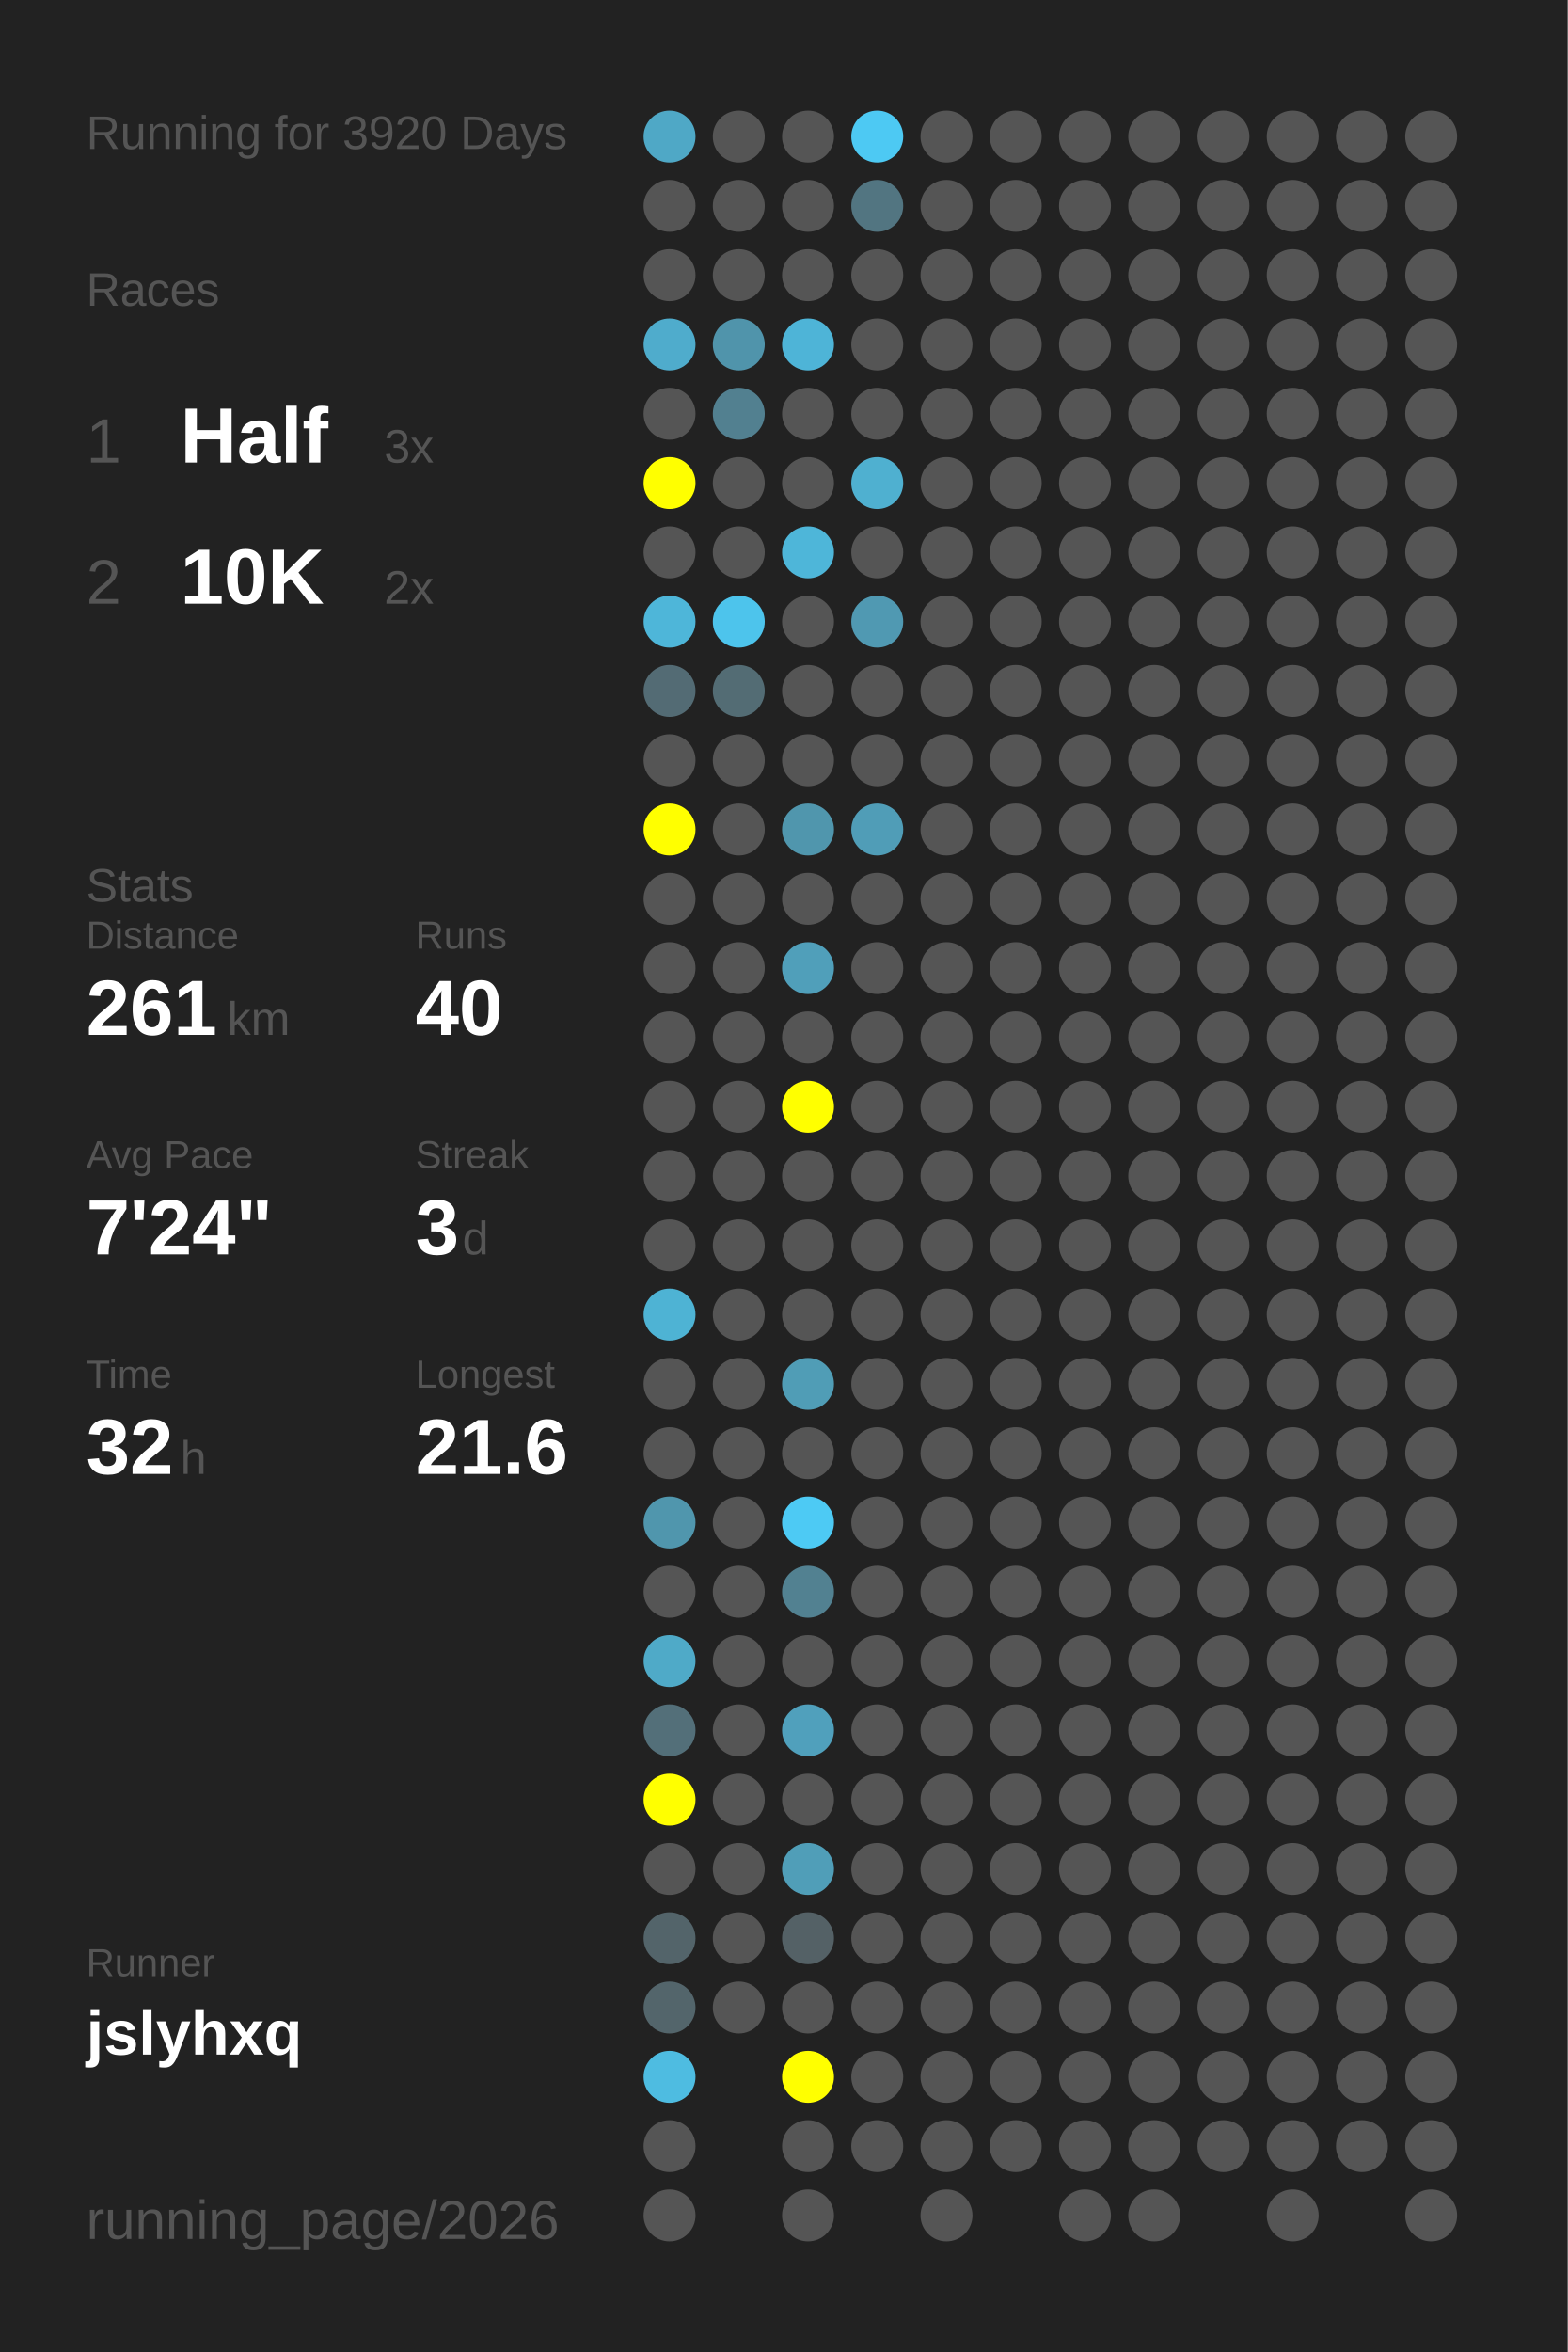
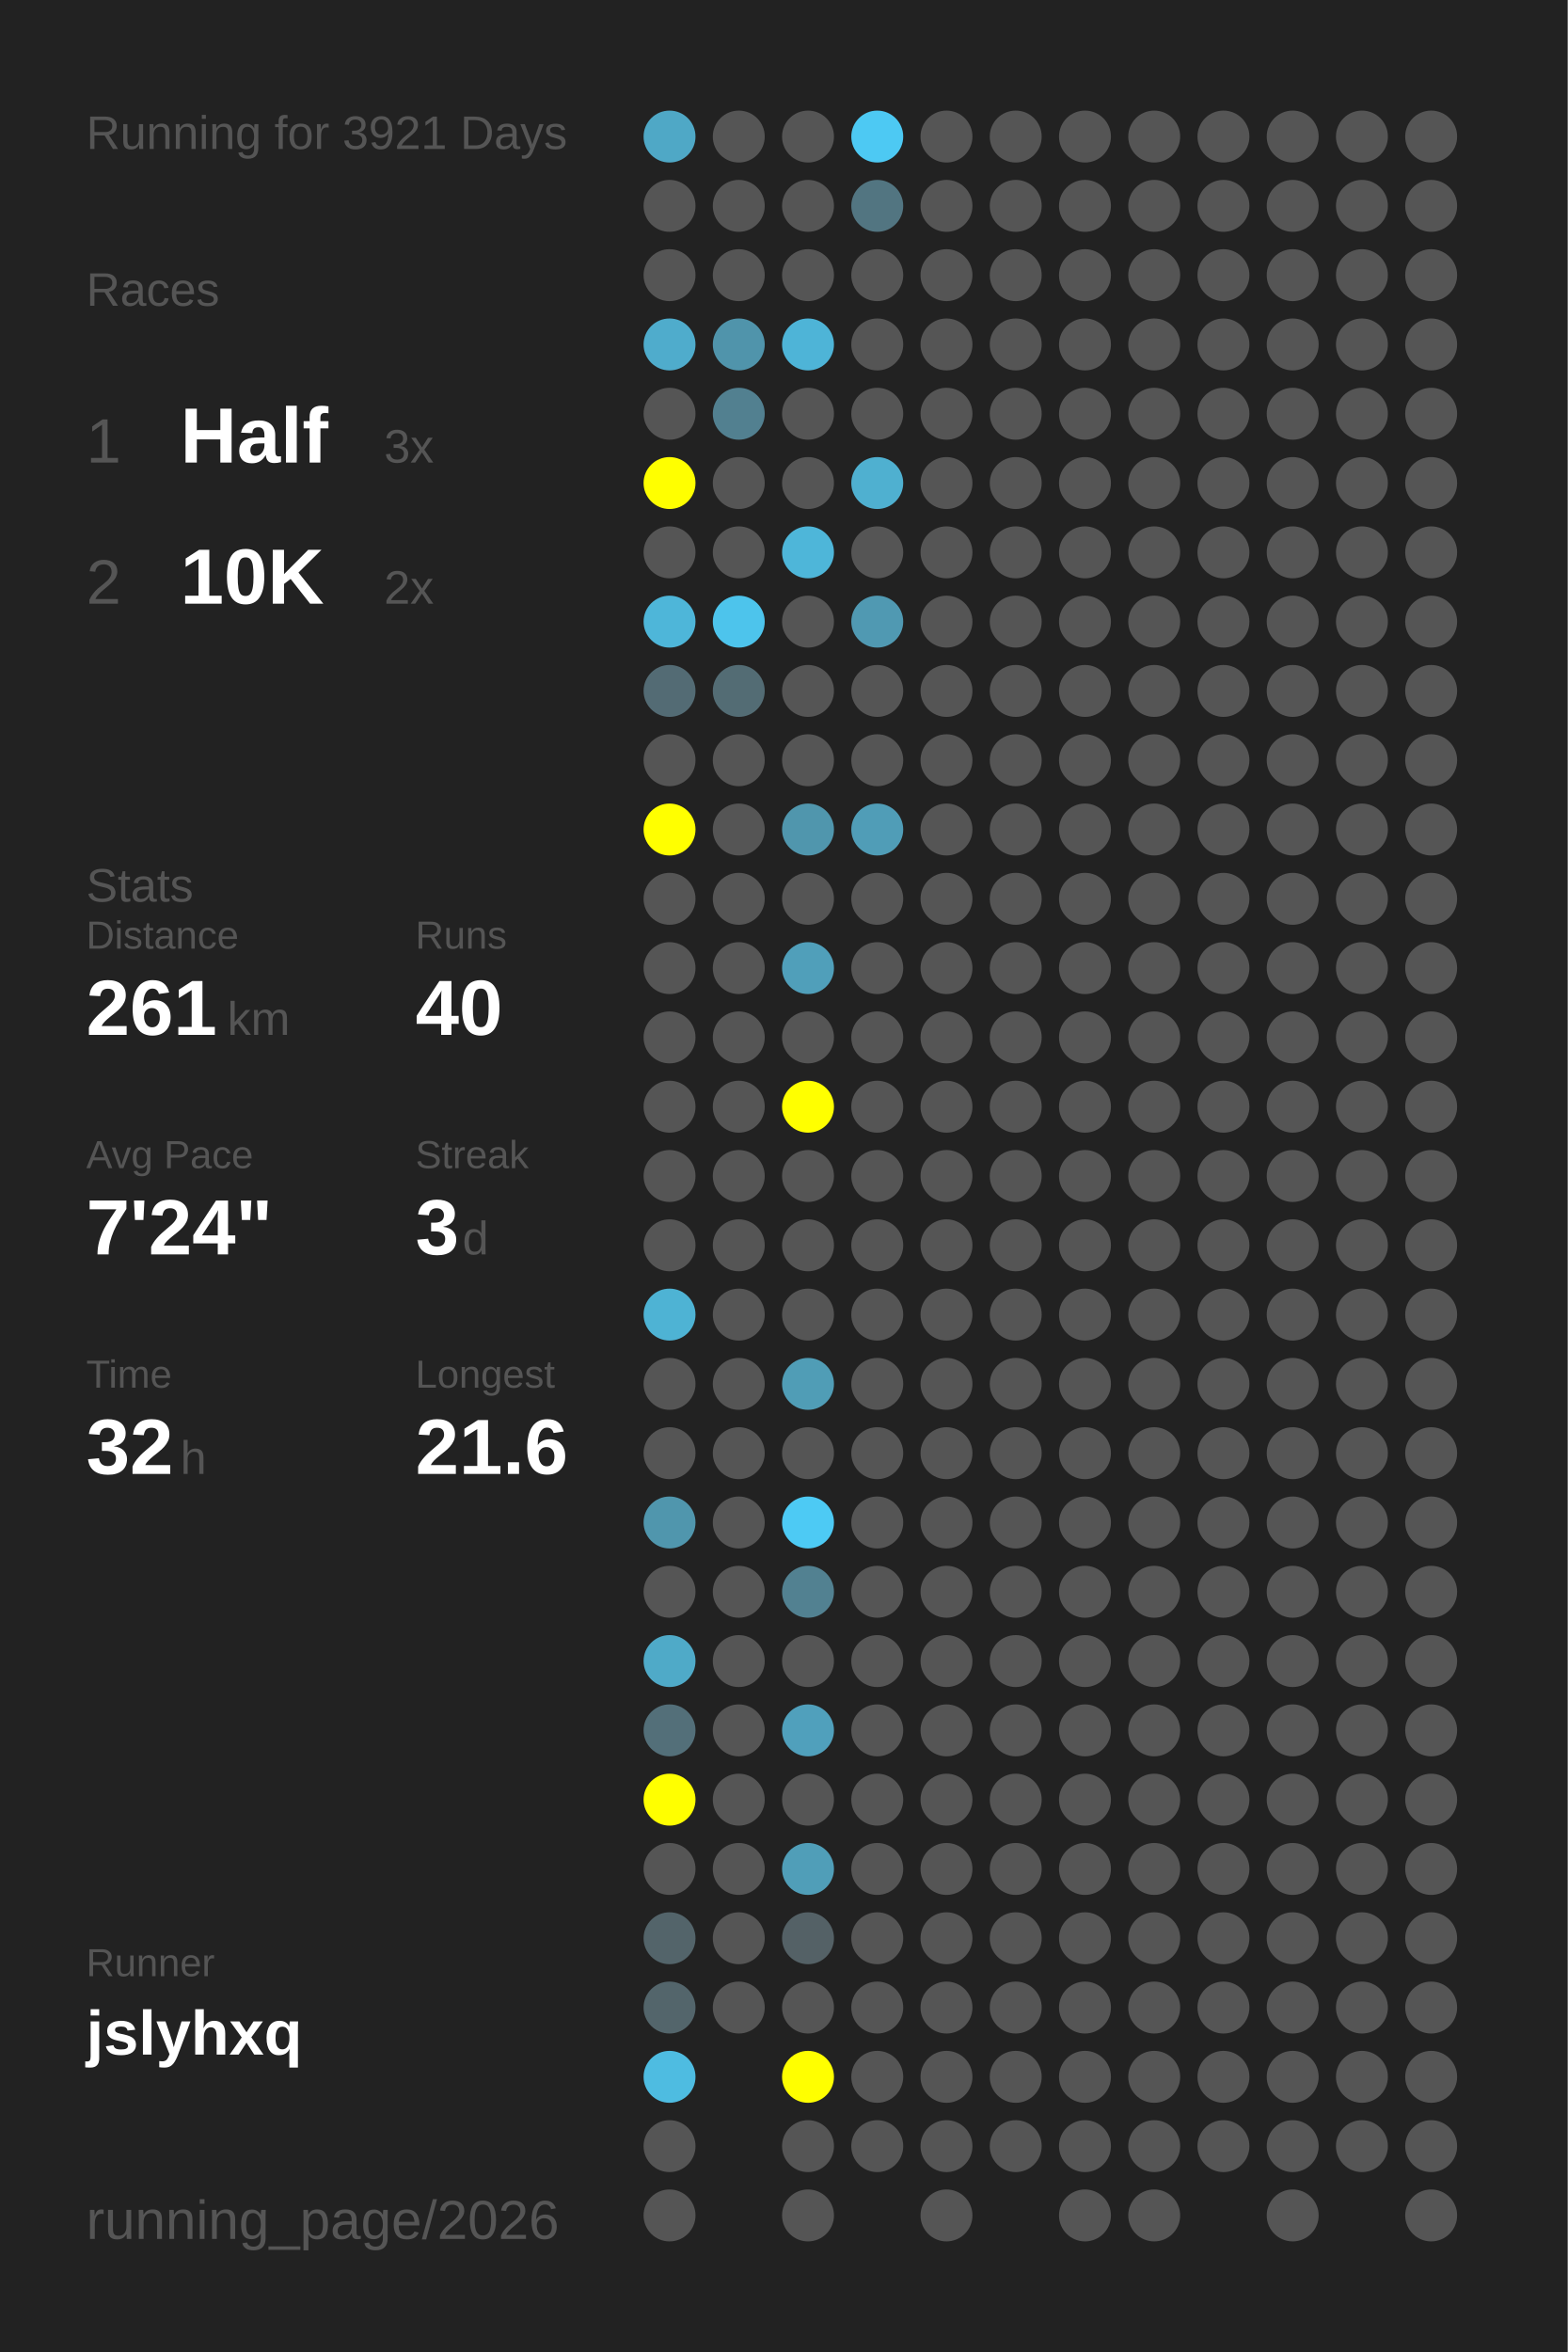
<svg xmlns="http://www.w3.org/2000/svg" baseProfile="full" height="300mm" version="1.1" viewBox="0,0,200,300" width="200mm">
  <defs />
  <rect fill="#222222" height="300" width="200" x="0" y="0" />
-   <text fill="#555555" style="font-size:6px; font-family:Arial;" x="11" y="19">Running for 3920 Days</text>
+   <text fill="#555555" style="font-size:6px; font-family:Arial;" x="11" y="19">Running for 3921 Days</text>
  <text fill="#555555" style="font-size:6px; font-family:Arial;" x="11" y="39">Races</text>
  <text fill="#555555" style="font-size:8px; font-family:Arial;" x="11" y="59">1</text>
  <text fill="#FFFFFF" style="font-size:10px; font-family:Arial; font-weight:bold;" x="23" y="59">Half</text>
  <text fill="#555555" style="font-size:6px; font-family:Arial;" x="49" y="59">3x</text>
  <text fill="#555555" style="font-size:8px; font-family:Arial;" x="11" y="77">2</text>
  <text fill="#FFFFFF" style="font-size:10px; font-family:Arial; font-weight:bold;" x="23" y="77">10K</text>
  <text fill="#555555" style="font-size:6px; font-family:Arial;" x="49" y="77">2x</text>
  <text fill="#555555" style="font-size:6px; font-family:Arial;" x="11" y="115">Stats</text>
  <text fill="#555555" style="font-size:5px; font-family:Arial;" x="11" y="121">Distance</text>
  <text fill="#FFFFFF" style="font-size:10px; font-family:Arial; font-weight:bold;" x="11" y="132">261</text>
  <text fill="#555555" style="font-size:6px; font-family:Arial;" x="29" y="132">km</text>
  <text fill="#555555" style="font-size:5px; font-family:Arial;" x="53" y="121">Runs</text>
  <text fill="#FFFFFF" style="font-size:10px; font-family:Arial; font-weight:bold;" x="53" y="132">40</text>
  <text fill="#555555" style="font-size:5px; font-family:Arial;" x="11" y="149">Avg Pace</text>
  <text fill="#FFFFFF" style="font-size:10px; font-family:Arial; font-weight:bold;" x="11" y="160">7'24"</text>
  <text fill="#555555" style="font-size:5px; font-family:Arial;" x="53" y="149">Streak</text>
  <text fill="#FFFFFF" style="font-size:10px; font-family:Arial; font-weight:bold;" x="53" y="160">3</text>
  <text fill="#555555" style="font-size:6px; font-family:Arial;" x="59" y="160">d</text>
  <text fill="#555555" style="font-size:5px; font-family:Arial;" x="11" y="177">Time</text>
  <text fill="#FFFFFF" style="font-size:10px; font-family:Arial; font-weight:bold;" x="11" y="188">32</text>
  <text fill="#555555" style="font-size:6px; font-family:Arial;" x="23" y="188">h</text>
  <text fill="#555555" style="font-size:5px; font-family:Arial;" x="53" y="177">Longest</text>
  <text fill="#FFFFFF" style="font-size:10px; font-family:Arial; font-weight:bold;" x="53" y="188">21.6</text>
  <text fill="#555555" style="font-size:5px; font-family:Arial;" x="11" y="252.065">Runner</text>
  <text fill="#FFFFFF" style="font-size:8px; font-family:Arial; font-weight:bold;" x="11" y="262.065">jslyhxq</text>
  <text fill="#555555" style="font-size:7px; font-family:Arial;" x="11" y="285.581">running_page/2026</text>
  <circle cx="85.417" cy="17.419" fill="#4fa8c6" r="3.312" />
  <circle cx="85.417" cy="26.258" fill="#555555" r="3.312" />
  <circle cx="85.417" cy="35.097" fill="#555555" r="3.312" />
  <circle cx="85.417" cy="43.935" fill="#4faccc" r="3.312" />
  <circle cx="85.417" cy="52.774" fill="#555555" r="3.312" />
  <circle cx="85.417" cy="61.613" fill="#FFFF00" r="3.312" />
  <circle cx="85.417" cy="70.452" fill="#555555" r="3.312" />
  <circle cx="85.417" cy="79.29" fill="#4eb6d9" r="3.312" />
  <circle cx="85.417" cy="88.129" fill="#536b74" r="3.312" />
  <circle cx="85.417" cy="96.968" fill="#555555" r="3.312" />
  <circle cx="85.417" cy="105.806" fill="#FFFF00" r="3.312" />
  <circle cx="85.417" cy="114.645" fill="#555555" r="3.312" />
  <circle cx="85.417" cy="123.484" fill="#555555" r="3.312" />
  <circle cx="85.417" cy="132.323" fill="#555555" r="3.312" />
  <circle cx="85.417" cy="141.161" fill="#555555" r="3.312" />
  <circle cx="85.417" cy="150" fill="#555555" r="3.312" />
  <circle cx="85.417" cy="158.839" fill="#555555" r="3.312" />
  <circle cx="85.417" cy="167.677" fill="#4eb3d4" r="3.312" />
  <circle cx="85.417" cy="176.516" fill="#555555" r="3.312" />
  <circle cx="85.417" cy="185.355" fill="#555555" r="3.312" />
  <circle cx="85.417" cy="194.194" fill="#5096ad" r="3.312" />
  <circle cx="85.417" cy="203.032" fill="#555555" r="3.312" />
  <circle cx="85.417" cy="211.871" fill="#4faac8" r="3.312" />
  <circle cx="85.417" cy="220.71" fill="#536f79" r="3.312" />
  <circle cx="85.417" cy="229.548" fill="#FFFF00" r="3.312" />
  <circle cx="85.417" cy="238.387" fill="#555555" r="3.312" />
  <circle cx="85.417" cy="247.226" fill="#53646a" r="3.312" />
  <circle cx="85.417" cy="256.065" fill="#53656b" r="3.312" />
  <circle cx="85.417" cy="264.903" fill="#4ebce1" r="3.312" />
  <circle cx="85.417" cy="273.742" fill="#555555" r="3.312" />
  <circle cx="85.417" cy="282.581" fill="#555555" r="3.312" />
  <circle cx="94.25" cy="17.419" fill="#555555" r="3.312" />
  <circle cx="94.25" cy="26.258" fill="#555555" r="3.312" />
  <circle cx="94.25" cy="35.097" fill="#555555" r="3.312" />
  <circle cx="94.25" cy="43.935" fill="#5094ab" r="3.312" />
  <circle cx="94.25" cy="52.774" fill="#528090" r="3.312" />
  <circle cx="94.25" cy="61.613" fill="#555555" r="3.312" />
  <circle cx="94.25" cy="70.452" fill="#555555" r="3.312" />
  <circle cx="94.25" cy="79.29" fill="#4dc4ec" r="3.312" />
  <circle cx="94.25" cy="88.129" fill="#536c74" r="3.312" />
  <circle cx="94.25" cy="96.968" fill="#555555" r="3.312" />
  <circle cx="94.25" cy="105.806" fill="#555555" r="3.312" />
  <circle cx="94.25" cy="114.645" fill="#555555" r="3.312" />
  <circle cx="94.25" cy="123.484" fill="#555555" r="3.312" />
  <circle cx="94.25" cy="132.323" fill="#555555" r="3.312" />
  <circle cx="94.25" cy="141.161" fill="#555555" r="3.312" />
  <circle cx="94.25" cy="150" fill="#555555" r="3.312" />
  <circle cx="94.25" cy="158.839" fill="#555555" r="3.312" />
  <circle cx="94.25" cy="167.677" fill="#555555" r="3.312" />
  <circle cx="94.25" cy="176.516" fill="#555555" r="3.312" />
  <circle cx="94.25" cy="185.355" fill="#555555" r="3.312" />
  <circle cx="94.25" cy="194.194" fill="#555555" r="3.312" />
  <circle cx="94.25" cy="203.032" fill="#555555" r="3.312" />
  <circle cx="94.25" cy="211.871" fill="#555555" r="3.312" />
  <circle cx="94.25" cy="220.71" fill="#555555" r="3.312" />
  <circle cx="94.25" cy="229.548" fill="#555555" r="3.312" />
  <circle cx="94.25" cy="238.387" fill="#555555" r="3.312" />
  <circle cx="94.25" cy="247.226" fill="#555555" r="3.312" />
  <circle cx="94.25" cy="256.065" fill="#555555" r="3.312" />
  <circle cx="103.083" cy="17.419" fill="#555555" r="3.312" />
  <circle cx="103.083" cy="26.258" fill="#555555" r="3.312" />
  <circle cx="103.083" cy="35.097" fill="#555555" r="3.312" />
  <circle cx="103.083" cy="43.935" fill="#4eb4d7" r="3.312" />
  <circle cx="103.083" cy="52.774" fill="#555555" r="3.312" />
  <circle cx="103.083" cy="61.613" fill="#555555" r="3.312" />
  <circle cx="103.083" cy="70.452" fill="#4eb6d9" r="3.312" />
  <circle cx="103.083" cy="79.29" fill="#555555" r="3.312" />
  <circle cx="103.083" cy="88.129" fill="#555555" r="3.312" />
  <circle cx="103.083" cy="96.968" fill="#555555" r="3.312" />
  <circle cx="103.083" cy="105.806" fill="#5096ad" r="3.312" />
  <circle cx="103.083" cy="114.645" fill="#555555" r="3.312" />
  <circle cx="103.083" cy="123.484" fill="#509fba" r="3.312" />
  <circle cx="103.083" cy="132.323" fill="#555555" r="3.312" />
  <circle cx="103.083" cy="141.161" fill="#FFFF00" r="3.312" />
  <circle cx="103.083" cy="150" fill="#555555" r="3.312" />
  <circle cx="103.083" cy="158.839" fill="#555555" r="3.312" />
  <circle cx="103.083" cy="167.677" fill="#555555" r="3.312" />
  <circle cx="103.083" cy="176.516" fill="#509db6" r="3.312" />
  <circle cx="103.083" cy="185.355" fill="#555555" r="3.312" />
  <circle cx="103.083" cy="194.194" fill="#4dcaf4" r="3.312" />
  <circle cx="103.083" cy="203.032" fill="#528191" r="3.312" />
  <circle cx="103.083" cy="211.871" fill="#555555" r="3.312" />
  <circle cx="103.083" cy="220.71" fill="#50a0bc" r="3.312" />
  <circle cx="103.083" cy="229.548" fill="#555555" r="3.312" />
  <circle cx="103.083" cy="238.387" fill="#509eb8" r="3.312" />
  <circle cx="103.083" cy="247.226" fill="#546166" r="3.312" />
  <circle cx="103.083" cy="256.065" fill="#555555" r="3.312" />
  <circle cx="103.083" cy="264.903" fill="#FFFF00" r="3.312" />
  <circle cx="103.083" cy="273.742" fill="#555555" r="3.312" />
  <circle cx="103.083" cy="282.581" fill="#555555" r="3.312" />
  <circle cx="111.917" cy="17.419" fill="#4dc9f3" r="3.312" />
  <circle cx="111.917" cy="26.258" fill="#527581" r="3.312" />
  <circle cx="111.917" cy="35.097" fill="#555555" r="3.312" />
  <circle cx="111.917" cy="43.935" fill="#555555" r="3.312" />
  <circle cx="111.917" cy="52.774" fill="#555555" r="3.312" />
  <circle cx="111.917" cy="61.613" fill="#4fb0d0" r="3.312" />
  <circle cx="111.917" cy="70.452" fill="#555555" r="3.312" />
  <circle cx="111.917" cy="79.29" fill="#5099b2" r="3.312" />
  <circle cx="111.917" cy="88.129" fill="#555555" r="3.312" />
  <circle cx="111.917" cy="96.968" fill="#555555" r="3.312" />
  <circle cx="111.917" cy="105.806" fill="#509db7" r="3.312" />
  <circle cx="111.917" cy="114.645" fill="#555555" r="3.312" />
  <circle cx="111.917" cy="123.484" fill="#555555" r="3.312" />
  <circle cx="111.917" cy="132.323" fill="#555555" r="3.312" />
  <circle cx="111.917" cy="141.161" fill="#555555" r="3.312" />
  <circle cx="111.917" cy="150" fill="#555555" r="3.312" />
  <circle cx="111.917" cy="158.839" fill="#555555" r="3.312" />
  <circle cx="111.917" cy="167.677" fill="#555555" r="3.312" />
  <circle cx="111.917" cy="176.516" fill="#555555" r="3.312" />
  <circle cx="111.917" cy="185.355" fill="#555555" r="3.312" />
  <circle cx="111.917" cy="194.194" fill="#555555" r="3.312" />
  <circle cx="111.917" cy="203.032" fill="#555555" r="3.312" />
  <circle cx="111.917" cy="211.871" fill="#555555" r="3.312" />
  <circle cx="111.917" cy="220.71" fill="#555555" r="3.312" />
  <circle cx="111.917" cy="229.548" fill="#555555" r="3.312" />
  <circle cx="111.917" cy="238.387" fill="#555555" r="3.312" />
  <circle cx="111.917" cy="247.226" fill="#555555" r="3.312" />
  <circle cx="111.917" cy="256.065" fill="#555555" r="3.312" />
  <circle cx="111.917" cy="264.903" fill="#555555" r="3.312" />
  <circle cx="111.917" cy="273.742" fill="#555555" r="3.312" />
  <circle cx="120.75" cy="17.419" fill="#555555" r="3.312" />
  <circle cx="120.75" cy="26.258" fill="#555555" r="3.312" />
  <circle cx="120.75" cy="35.097" fill="#555555" r="3.312" />
  <circle cx="120.75" cy="43.935" fill="#555555" r="3.312" />
  <circle cx="120.75" cy="52.774" fill="#555555" r="3.312" />
  <circle cx="120.75" cy="61.613" fill="#555555" r="3.312" />
  <circle cx="120.75" cy="70.452" fill="#555555" r="3.312" />
  <circle cx="120.75" cy="79.29" fill="#555555" r="3.312" />
  <circle cx="120.75" cy="88.129" fill="#555555" r="3.312" />
  <circle cx="120.75" cy="96.968" fill="#555555" r="3.312" />
  <circle cx="120.75" cy="105.806" fill="#555555" r="3.312" />
  <circle cx="120.75" cy="114.645" fill="#555555" r="3.312" />
  <circle cx="120.75" cy="123.484" fill="#555555" r="3.312" />
  <circle cx="120.75" cy="132.323" fill="#555555" r="3.312" />
  <circle cx="120.75" cy="141.161" fill="#555555" r="3.312" />
  <circle cx="120.75" cy="150" fill="#555555" r="3.312" />
  <circle cx="120.75" cy="158.839" fill="#555555" r="3.312" />
  <circle cx="120.75" cy="167.677" fill="#555555" r="3.312" />
  <circle cx="120.75" cy="176.516" fill="#555555" r="3.312" />
  <circle cx="120.75" cy="185.355" fill="#555555" r="3.312" />
  <circle cx="120.75" cy="194.194" fill="#555555" r="3.312" />
  <circle cx="120.75" cy="203.032" fill="#555555" r="3.312" />
  <circle cx="120.75" cy="211.871" fill="#555555" r="3.312" />
  <circle cx="120.75" cy="220.71" fill="#555555" r="3.312" />
  <circle cx="120.75" cy="229.548" fill="#555555" r="3.312" />
  <circle cx="120.75" cy="238.387" fill="#555555" r="3.312" />
  <circle cx="120.75" cy="247.226" fill="#555555" r="3.312" />
  <circle cx="120.75" cy="256.065" fill="#555555" r="3.312" />
  <circle cx="120.75" cy="264.903" fill="#555555" r="3.312" />
  <circle cx="120.75" cy="273.742" fill="#555555" r="3.312" />
  <circle cx="120.75" cy="282.581" fill="#555555" r="3.312" />
  <circle cx="129.583" cy="17.419" fill="#555555" r="3.312" />
  <circle cx="129.583" cy="26.258" fill="#555555" r="3.312" />
  <circle cx="129.583" cy="35.097" fill="#555555" r="3.312" />
  <circle cx="129.583" cy="43.935" fill="#555555" r="3.312" />
  <circle cx="129.583" cy="52.774" fill="#555555" r="3.312" />
  <circle cx="129.583" cy="61.613" fill="#555555" r="3.312" />
  <circle cx="129.583" cy="70.452" fill="#555555" r="3.312" />
  <circle cx="129.583" cy="79.29" fill="#555555" r="3.312" />
  <circle cx="129.583" cy="88.129" fill="#555555" r="3.312" />
  <circle cx="129.583" cy="96.968" fill="#555555" r="3.312" />
  <circle cx="129.583" cy="105.806" fill="#555555" r="3.312" />
  <circle cx="129.583" cy="114.645" fill="#555555" r="3.312" />
  <circle cx="129.583" cy="123.484" fill="#555555" r="3.312" />
  <circle cx="129.583" cy="132.323" fill="#555555" r="3.312" />
  <circle cx="129.583" cy="141.161" fill="#555555" r="3.312" />
  <circle cx="129.583" cy="150" fill="#555555" r="3.312" />
  <circle cx="129.583" cy="158.839" fill="#555555" r="3.312" />
  <circle cx="129.583" cy="167.677" fill="#555555" r="3.312" />
  <circle cx="129.583" cy="176.516" fill="#555555" r="3.312" />
  <circle cx="129.583" cy="185.355" fill="#555555" r="3.312" />
  <circle cx="129.583" cy="194.194" fill="#555555" r="3.312" />
  <circle cx="129.583" cy="203.032" fill="#555555" r="3.312" />
  <circle cx="129.583" cy="211.871" fill="#555555" r="3.312" />
  <circle cx="129.583" cy="220.71" fill="#555555" r="3.312" />
  <circle cx="129.583" cy="229.548" fill="#555555" r="3.312" />
  <circle cx="129.583" cy="238.387" fill="#555555" r="3.312" />
  <circle cx="129.583" cy="247.226" fill="#555555" r="3.312" />
  <circle cx="129.583" cy="256.065" fill="#555555" r="3.312" />
  <circle cx="129.583" cy="264.903" fill="#555555" r="3.312" />
  <circle cx="129.583" cy="273.742" fill="#555555" r="3.312" />
  <circle cx="138.417" cy="17.419" fill="#555555" r="3.312" />
  <circle cx="138.417" cy="26.258" fill="#555555" r="3.312" />
  <circle cx="138.417" cy="35.097" fill="#555555" r="3.312" />
  <circle cx="138.417" cy="43.935" fill="#555555" r="3.312" />
  <circle cx="138.417" cy="52.774" fill="#555555" r="3.312" />
  <circle cx="138.417" cy="61.613" fill="#555555" r="3.312" />
  <circle cx="138.417" cy="70.452" fill="#555555" r="3.312" />
  <circle cx="138.417" cy="79.29" fill="#555555" r="3.312" />
  <circle cx="138.417" cy="88.129" fill="#555555" r="3.312" />
  <circle cx="138.417" cy="96.968" fill="#555555" r="3.312" />
  <circle cx="138.417" cy="105.806" fill="#555555" r="3.312" />
  <circle cx="138.417" cy="114.645" fill="#555555" r="3.312" />
  <circle cx="138.417" cy="123.484" fill="#555555" r="3.312" />
  <circle cx="138.417" cy="132.323" fill="#555555" r="3.312" />
  <circle cx="138.417" cy="141.161" fill="#555555" r="3.312" />
  <circle cx="138.417" cy="150" fill="#555555" r="3.312" />
  <circle cx="138.417" cy="158.839" fill="#555555" r="3.312" />
  <circle cx="138.417" cy="167.677" fill="#555555" r="3.312" />
  <circle cx="138.417" cy="176.516" fill="#555555" r="3.312" />
  <circle cx="138.417" cy="185.355" fill="#555555" r="3.312" />
  <circle cx="138.417" cy="194.194" fill="#555555" r="3.312" />
  <circle cx="138.417" cy="203.032" fill="#555555" r="3.312" />
  <circle cx="138.417" cy="211.871" fill="#555555" r="3.312" />
  <circle cx="138.417" cy="220.71" fill="#555555" r="3.312" />
  <circle cx="138.417" cy="229.548" fill="#555555" r="3.312" />
  <circle cx="138.417" cy="238.387" fill="#555555" r="3.312" />
  <circle cx="138.417" cy="247.226" fill="#555555" r="3.312" />
  <circle cx="138.417" cy="256.065" fill="#555555" r="3.312" />
  <circle cx="138.417" cy="264.903" fill="#555555" r="3.312" />
  <circle cx="138.417" cy="273.742" fill="#555555" r="3.312" />
  <circle cx="138.417" cy="282.581" fill="#555555" r="3.312" />
  <circle cx="147.25" cy="17.419" fill="#555555" r="3.312" />
  <circle cx="147.25" cy="26.258" fill="#555555" r="3.312" />
  <circle cx="147.25" cy="35.097" fill="#555555" r="3.312" />
  <circle cx="147.25" cy="43.935" fill="#555555" r="3.312" />
  <circle cx="147.25" cy="52.774" fill="#555555" r="3.312" />
  <circle cx="147.25" cy="61.613" fill="#555555" r="3.312" />
  <circle cx="147.25" cy="70.452" fill="#555555" r="3.312" />
  <circle cx="147.25" cy="79.29" fill="#555555" r="3.312" />
  <circle cx="147.25" cy="88.129" fill="#555555" r="3.312" />
  <circle cx="147.25" cy="96.968" fill="#555555" r="3.312" />
  <circle cx="147.25" cy="105.806" fill="#555555" r="3.312" />
  <circle cx="147.25" cy="114.645" fill="#555555" r="3.312" />
  <circle cx="147.25" cy="123.484" fill="#555555" r="3.312" />
  <circle cx="147.25" cy="132.323" fill="#555555" r="3.312" />
  <circle cx="147.25" cy="141.161" fill="#555555" r="3.312" />
  <circle cx="147.25" cy="150" fill="#555555" r="3.312" />
  <circle cx="147.25" cy="158.839" fill="#555555" r="3.312" />
  <circle cx="147.25" cy="167.677" fill="#555555" r="3.312" />
  <circle cx="147.25" cy="176.516" fill="#555555" r="3.312" />
  <circle cx="147.25" cy="185.355" fill="#555555" r="3.312" />
  <circle cx="147.25" cy="194.194" fill="#555555" r="3.312" />
  <circle cx="147.25" cy="203.032" fill="#555555" r="3.312" />
  <circle cx="147.25" cy="211.871" fill="#555555" r="3.312" />
  <circle cx="147.25" cy="220.71" fill="#555555" r="3.312" />
  <circle cx="147.25" cy="229.548" fill="#555555" r="3.312" />
  <circle cx="147.25" cy="238.387" fill="#555555" r="3.312" />
  <circle cx="147.25" cy="247.226" fill="#555555" r="3.312" />
  <circle cx="147.25" cy="256.065" fill="#555555" r="3.312" />
  <circle cx="147.25" cy="264.903" fill="#555555" r="3.312" />
  <circle cx="147.25" cy="273.742" fill="#555555" r="3.312" />
  <circle cx="147.25" cy="282.581" fill="#555555" r="3.312" />
  <circle cx="156.083" cy="17.419" fill="#555555" r="3.312" />
  <circle cx="156.083" cy="26.258" fill="#555555" r="3.312" />
  <circle cx="156.083" cy="35.097" fill="#555555" r="3.312" />
  <circle cx="156.083" cy="43.935" fill="#555555" r="3.312" />
  <circle cx="156.083" cy="52.774" fill="#555555" r="3.312" />
  <circle cx="156.083" cy="61.613" fill="#555555" r="3.312" />
  <circle cx="156.083" cy="70.452" fill="#555555" r="3.312" />
  <circle cx="156.083" cy="79.29" fill="#555555" r="3.312" />
  <circle cx="156.083" cy="88.129" fill="#555555" r="3.312" />
  <circle cx="156.083" cy="96.968" fill="#555555" r="3.312" />
  <circle cx="156.083" cy="105.806" fill="#555555" r="3.312" />
  <circle cx="156.083" cy="114.645" fill="#555555" r="3.312" />
  <circle cx="156.083" cy="123.484" fill="#555555" r="3.312" />
  <circle cx="156.083" cy="132.323" fill="#555555" r="3.312" />
  <circle cx="156.083" cy="141.161" fill="#555555" r="3.312" />
  <circle cx="156.083" cy="150" fill="#555555" r="3.312" />
  <circle cx="156.083" cy="158.839" fill="#555555" r="3.312" />
  <circle cx="156.083" cy="167.677" fill="#555555" r="3.312" />
  <circle cx="156.083" cy="176.516" fill="#555555" r="3.312" />
  <circle cx="156.083" cy="185.355" fill="#555555" r="3.312" />
  <circle cx="156.083" cy="194.194" fill="#555555" r="3.312" />
  <circle cx="156.083" cy="203.032" fill="#555555" r="3.312" />
  <circle cx="156.083" cy="211.871" fill="#555555" r="3.312" />
  <circle cx="156.083" cy="220.71" fill="#555555" r="3.312" />
  <circle cx="156.083" cy="229.548" fill="#555555" r="3.312" />
  <circle cx="156.083" cy="238.387" fill="#555555" r="3.312" />
  <circle cx="156.083" cy="247.226" fill="#555555" r="3.312" />
  <circle cx="156.083" cy="256.065" fill="#555555" r="3.312" />
  <circle cx="156.083" cy="264.903" fill="#555555" r="3.312" />
  <circle cx="156.083" cy="273.742" fill="#555555" r="3.312" />
  <circle cx="164.917" cy="17.419" fill="#555555" r="3.312" />
  <circle cx="164.917" cy="26.258" fill="#555555" r="3.312" />
  <circle cx="164.917" cy="35.097" fill="#555555" r="3.312" />
  <circle cx="164.917" cy="43.935" fill="#555555" r="3.312" />
  <circle cx="164.917" cy="52.774" fill="#555555" r="3.312" />
  <circle cx="164.917" cy="61.613" fill="#555555" r="3.312" />
  <circle cx="164.917" cy="70.452" fill="#555555" r="3.312" />
  <circle cx="164.917" cy="79.29" fill="#555555" r="3.312" />
  <circle cx="164.917" cy="88.129" fill="#555555" r="3.312" />
  <circle cx="164.917" cy="96.968" fill="#555555" r="3.312" />
  <circle cx="164.917" cy="105.806" fill="#555555" r="3.312" />
  <circle cx="164.917" cy="114.645" fill="#555555" r="3.312" />
  <circle cx="164.917" cy="123.484" fill="#555555" r="3.312" />
  <circle cx="164.917" cy="132.323" fill="#555555" r="3.312" />
  <circle cx="164.917" cy="141.161" fill="#555555" r="3.312" />
  <circle cx="164.917" cy="150" fill="#555555" r="3.312" />
  <circle cx="164.917" cy="158.839" fill="#555555" r="3.312" />
  <circle cx="164.917" cy="167.677" fill="#555555" r="3.312" />
  <circle cx="164.917" cy="176.516" fill="#555555" r="3.312" />
  <circle cx="164.917" cy="185.355" fill="#555555" r="3.312" />
  <circle cx="164.917" cy="194.194" fill="#555555" r="3.312" />
  <circle cx="164.917" cy="203.032" fill="#555555" r="3.312" />
  <circle cx="164.917" cy="211.871" fill="#555555" r="3.312" />
  <circle cx="164.917" cy="220.71" fill="#555555" r="3.312" />
  <circle cx="164.917" cy="229.548" fill="#555555" r="3.312" />
  <circle cx="164.917" cy="238.387" fill="#555555" r="3.312" />
  <circle cx="164.917" cy="247.226" fill="#555555" r="3.312" />
  <circle cx="164.917" cy="256.065" fill="#555555" r="3.312" />
  <circle cx="164.917" cy="264.903" fill="#555555" r="3.312" />
  <circle cx="164.917" cy="273.742" fill="#555555" r="3.312" />
  <circle cx="164.917" cy="282.581" fill="#555555" r="3.312" />
  <circle cx="173.75" cy="17.419" fill="#555555" r="3.312" />
  <circle cx="173.75" cy="26.258" fill="#555555" r="3.312" />
  <circle cx="173.75" cy="35.097" fill="#555555" r="3.312" />
  <circle cx="173.75" cy="43.935" fill="#555555" r="3.312" />
  <circle cx="173.75" cy="52.774" fill="#555555" r="3.312" />
  <circle cx="173.75" cy="61.613" fill="#555555" r="3.312" />
  <circle cx="173.75" cy="70.452" fill="#555555" r="3.312" />
  <circle cx="173.75" cy="79.29" fill="#555555" r="3.312" />
  <circle cx="173.75" cy="88.129" fill="#555555" r="3.312" />
  <circle cx="173.75" cy="96.968" fill="#555555" r="3.312" />
  <circle cx="173.75" cy="105.806" fill="#555555" r="3.312" />
  <circle cx="173.75" cy="114.645" fill="#555555" r="3.312" />
  <circle cx="173.75" cy="123.484" fill="#555555" r="3.312" />
  <circle cx="173.75" cy="132.323" fill="#555555" r="3.312" />
  <circle cx="173.75" cy="141.161" fill="#555555" r="3.312" />
  <circle cx="173.75" cy="150" fill="#555555" r="3.312" />
  <circle cx="173.75" cy="158.839" fill="#555555" r="3.312" />
  <circle cx="173.75" cy="167.677" fill="#555555" r="3.312" />
  <circle cx="173.75" cy="176.516" fill="#555555" r="3.312" />
  <circle cx="173.75" cy="185.355" fill="#555555" r="3.312" />
  <circle cx="173.75" cy="194.194" fill="#555555" r="3.312" />
  <circle cx="173.75" cy="203.032" fill="#555555" r="3.312" />
  <circle cx="173.75" cy="211.871" fill="#555555" r="3.312" />
  <circle cx="173.75" cy="220.71" fill="#555555" r="3.312" />
  <circle cx="173.75" cy="229.548" fill="#555555" r="3.312" />
  <circle cx="173.75" cy="238.387" fill="#555555" r="3.312" />
  <circle cx="173.75" cy="247.226" fill="#555555" r="3.312" />
  <circle cx="173.75" cy="256.065" fill="#555555" r="3.312" />
  <circle cx="173.75" cy="264.903" fill="#555555" r="3.312" />
  <circle cx="173.75" cy="273.742" fill="#555555" r="3.312" />
  <circle cx="182.583" cy="17.419" fill="#555555" r="3.312" />
  <circle cx="182.583" cy="26.258" fill="#555555" r="3.312" />
  <circle cx="182.583" cy="35.097" fill="#555555" r="3.312" />
  <circle cx="182.583" cy="43.935" fill="#555555" r="3.312" />
  <circle cx="182.583" cy="52.774" fill="#555555" r="3.312" />
  <circle cx="182.583" cy="61.613" fill="#555555" r="3.312" />
  <circle cx="182.583" cy="70.452" fill="#555555" r="3.312" />
  <circle cx="182.583" cy="79.29" fill="#555555" r="3.312" />
  <circle cx="182.583" cy="88.129" fill="#555555" r="3.312" />
  <circle cx="182.583" cy="96.968" fill="#555555" r="3.312" />
  <circle cx="182.583" cy="105.806" fill="#555555" r="3.312" />
  <circle cx="182.583" cy="114.645" fill="#555555" r="3.312" />
  <circle cx="182.583" cy="123.484" fill="#555555" r="3.312" />
  <circle cx="182.583" cy="132.323" fill="#555555" r="3.312" />
  <circle cx="182.583" cy="141.161" fill="#555555" r="3.312" />
  <circle cx="182.583" cy="150" fill="#555555" r="3.312" />
  <circle cx="182.583" cy="158.839" fill="#555555" r="3.312" />
  <circle cx="182.583" cy="167.677" fill="#555555" r="3.312" />
  <circle cx="182.583" cy="176.516" fill="#555555" r="3.312" />
  <circle cx="182.583" cy="185.355" fill="#555555" r="3.312" />
  <circle cx="182.583" cy="194.194" fill="#555555" r="3.312" />
  <circle cx="182.583" cy="203.032" fill="#555555" r="3.312" />
  <circle cx="182.583" cy="211.871" fill="#555555" r="3.312" />
  <circle cx="182.583" cy="220.71" fill="#555555" r="3.312" />
  <circle cx="182.583" cy="229.548" fill="#555555" r="3.312" />
  <circle cx="182.583" cy="238.387" fill="#555555" r="3.312" />
  <circle cx="182.583" cy="247.226" fill="#555555" r="3.312" />
  <circle cx="182.583" cy="256.065" fill="#555555" r="3.312" />
  <circle cx="182.583" cy="264.903" fill="#555555" r="3.312" />
  <circle cx="182.583" cy="273.742" fill="#555555" r="3.312" />
  <circle cx="182.583" cy="282.581" fill="#555555" r="3.312" />
</svg>
